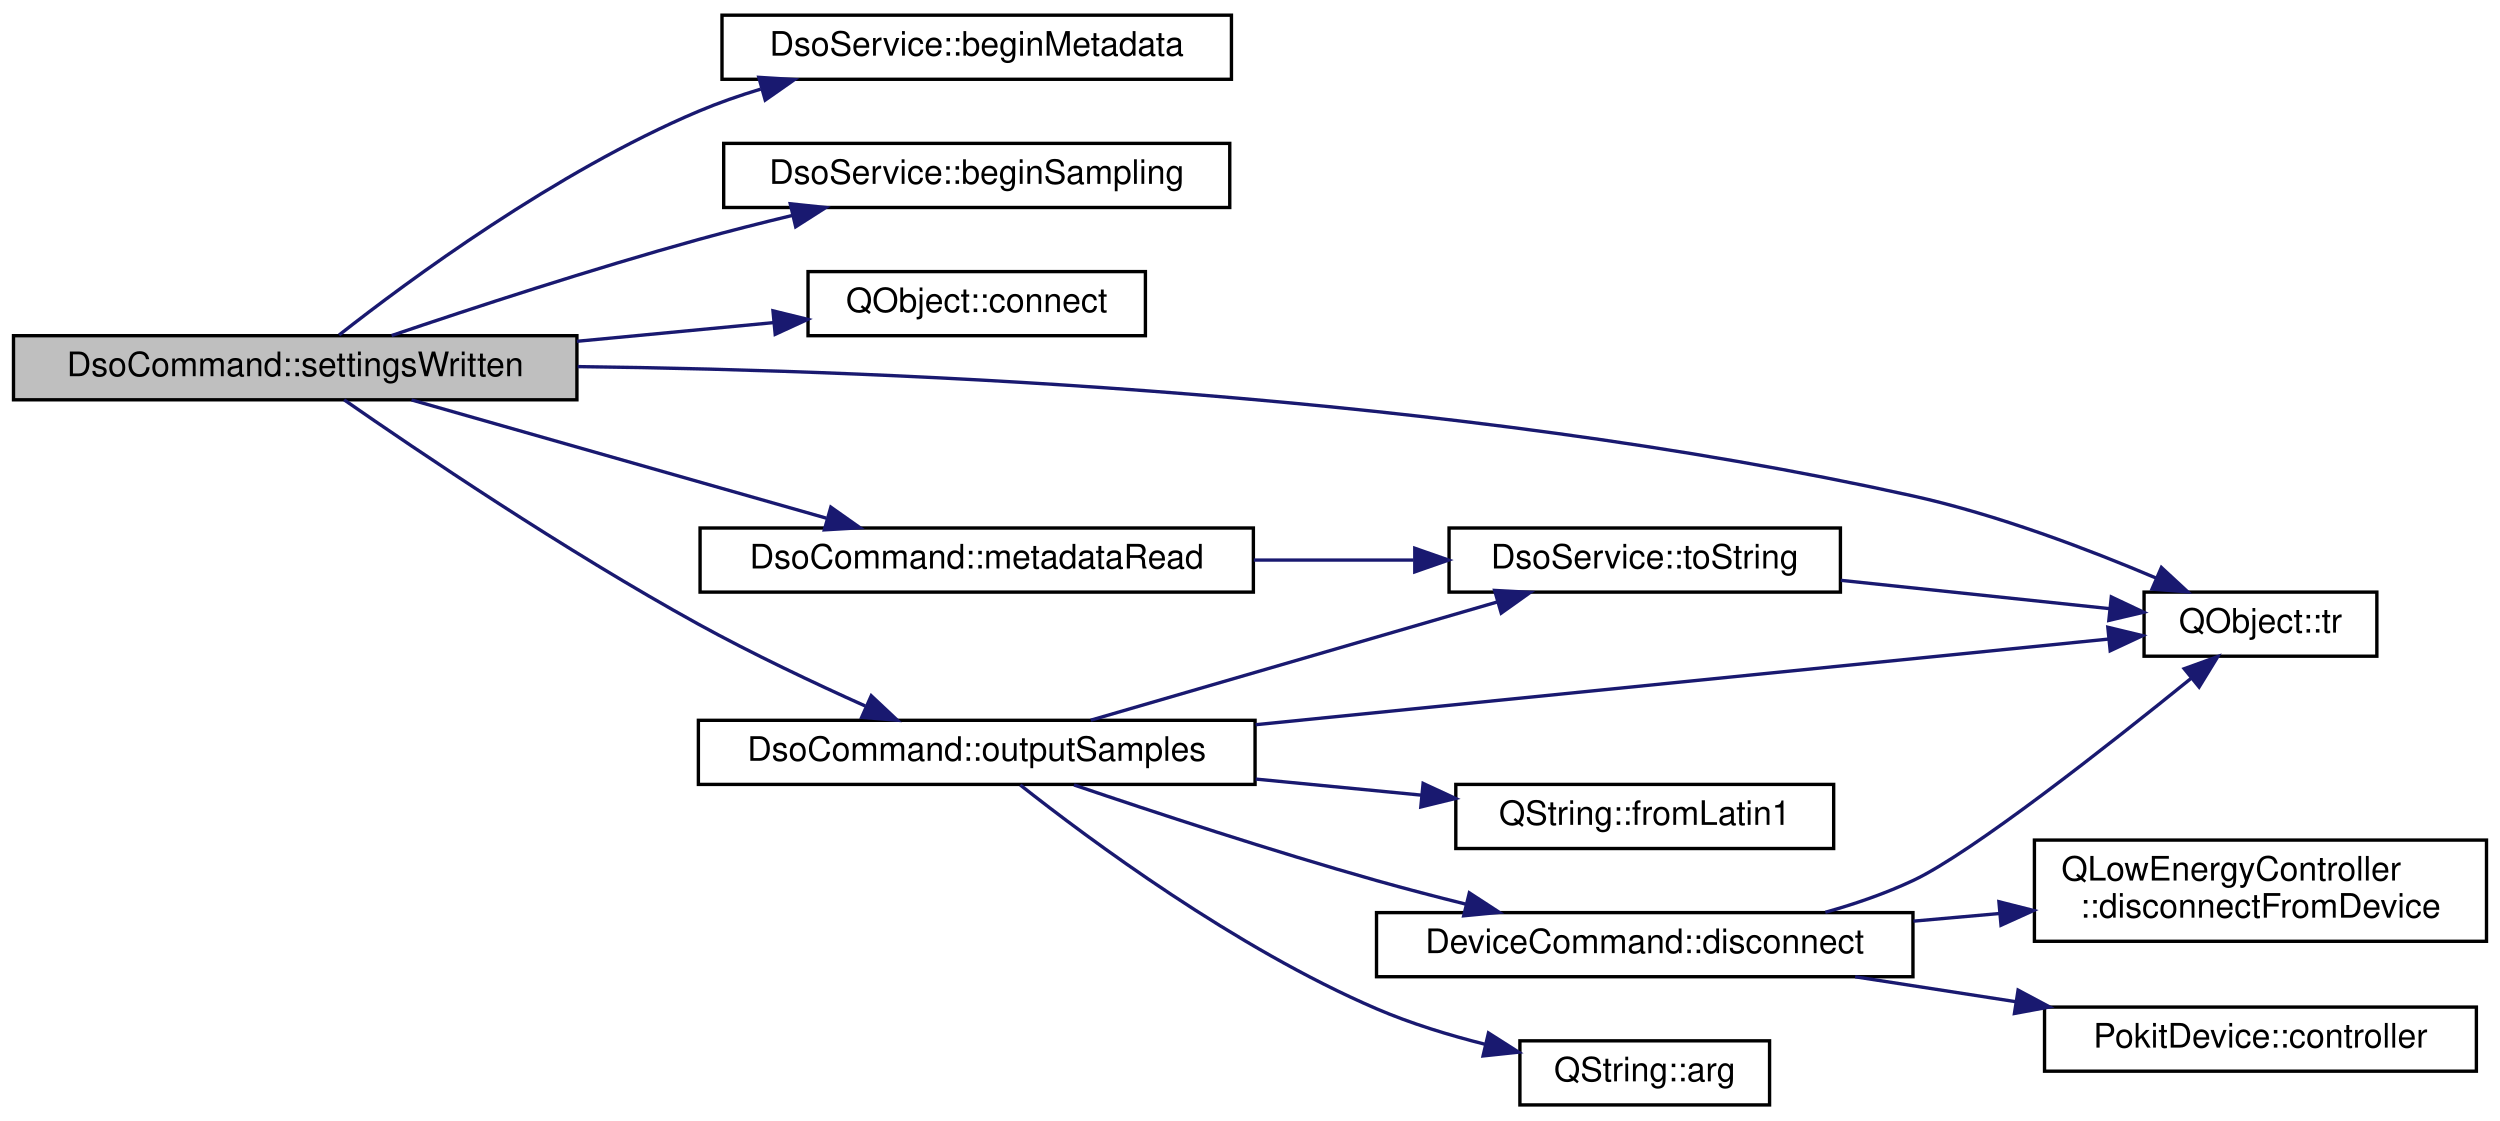
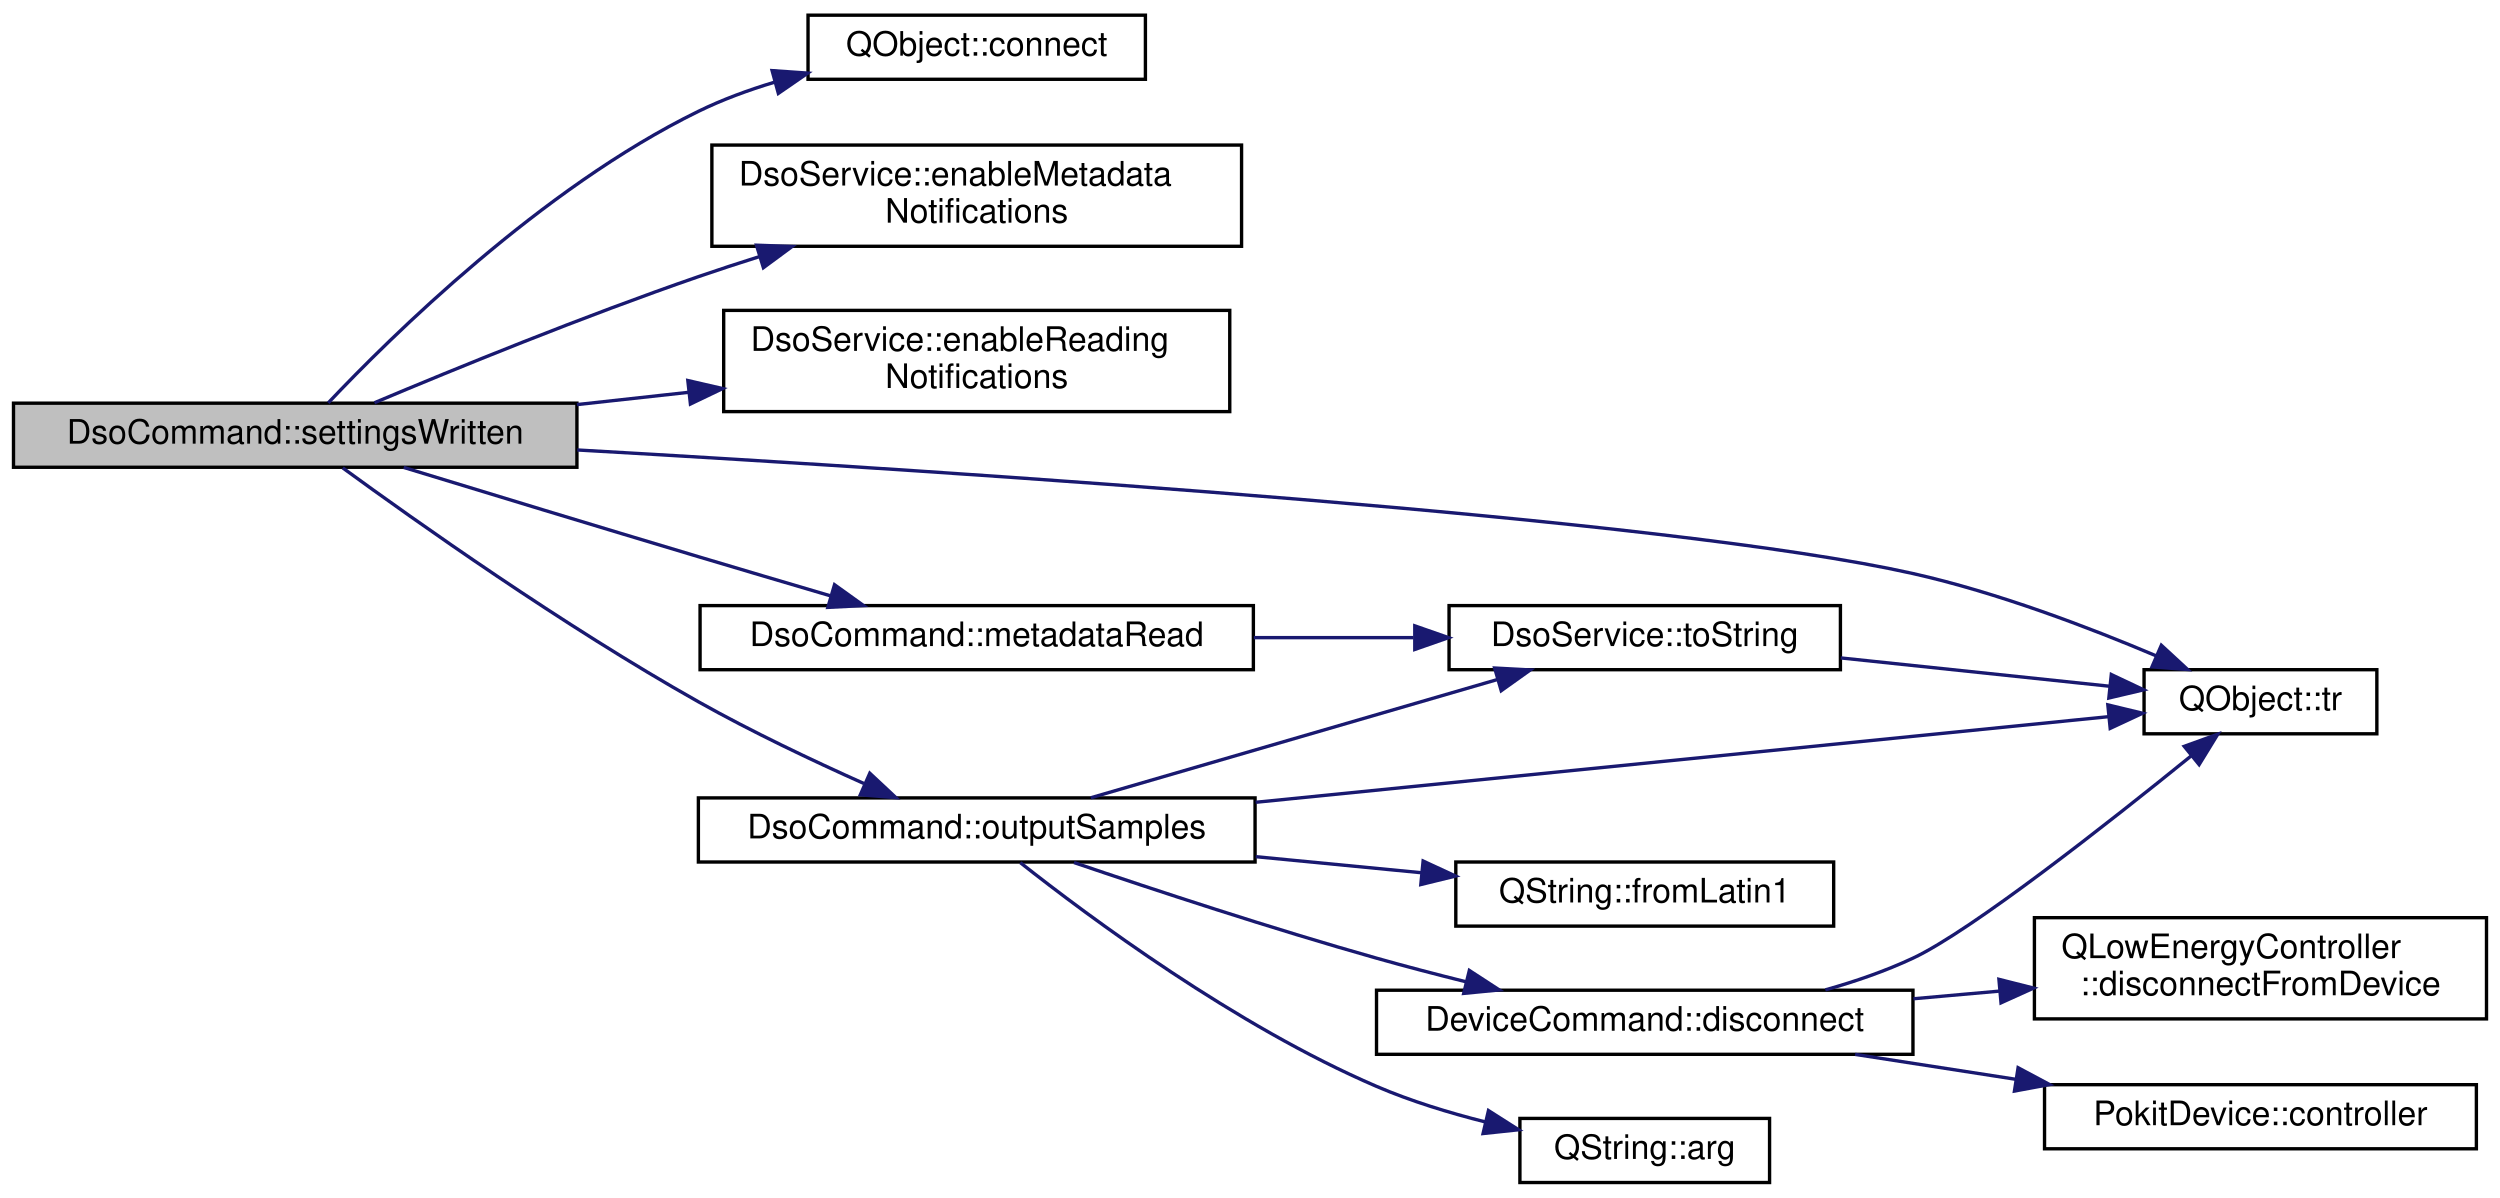
- <svg xmlns="http://www.w3.org/2000/svg" xmlns:xlink="http://www.w3.org/1999/xlink" width="741pt" height="332pt" viewBox="0.00 0.00 741.00 332.00">
-   <g id="graph0" class="graph" transform="scale(1 1) rotate(0) translate(4 328)">
+ <svg xmlns="http://www.w3.org/2000/svg" xmlns:xlink="http://www.w3.org/1999/xlink" width="741pt" height="355pt" viewBox="0.00 0.00 741.00 355.00">
+   <g id="graph0" class="graph" transform="scale(1 1) rotate(0) translate(4 351)">
    <g id="node1" class="node">
      <g id="a_node1">
        <a xlink:title="Invoked when the DSO settings have been written.">
-           <polygon fill="#bfbfbf" stroke="black" points="0,-209.5 0,-228.5 167,-228.5 167,-209.5 0,-209.5" />
-           <text text-anchor="middle" x="83.5" y="-216.5" font-family="Helvetica,sans-Serif" font-size="10.00">DsoCommand::settingsWritten</text>
+           <polygon fill="#bfbfbf" stroke="black" points="0,-212.5 0,-231.5 167,-231.5 167,-212.5 0,-212.5" />
+           <text text-anchor="middle" x="83.5" y="-219.5" font-family="Helvetica,sans-Serif" font-size="10.00">DsoCommand::settingsWritten</text>
        </a>
      </g>
    </g>
    <g id="node2" class="node">
      <g id="a_node2">
-         <a xlink:href="classDsoService.html#ac4851dc1672a46e1c48a55b23268e1c3" target="_top" xlink:title="Requests the Pokit device to begin reporting metadata.">
-           <polygon fill="none" stroke="black" points="210,-304.5 210,-323.5 361,-323.5 361,-304.5 210,-304.5" />
-           <text text-anchor="middle" x="285.5" y="-311.5" font-family="Helvetica,sans-Serif" font-size="10.00">DsoService::beginMetadata</text>
+         <a target="_parent" xlink:href="https://doc.qt.io/qt-5/qobject.html#connect" xlink:title=" ">
+           <polygon fill="none" stroke="black" points="235.5,-327.5 235.5,-346.5 335.5,-346.5 335.5,-327.5 235.5,-327.5" />
+           <text text-anchor="middle" x="285.5" y="-334.5" font-family="Helvetica,sans-Serif" font-size="10.00">QObject::connect</text>
        </a>
      </g>
    </g>
    <g id="edge1" class="edge">
-       <path fill="none" stroke="midnightblue" d="M96.51,-228.71C117.07,-244.86 160.9,-277.22 203,-295 208.88,-297.49 215.15,-299.68 221.5,-301.6" />
-       <polygon fill="midnightblue" stroke="midnightblue" points="220.91,-305.08 231.49,-304.42 222.81,-298.34 220.91,-305.08" />
+       <path fill="none" stroke="midnightblue" d="M93.29,-231.59C111.69,-251.04 156.38,-295.2 203,-318 210.07,-321.46 217.79,-324.3 225.57,-326.64" />
+       <polygon fill="midnightblue" stroke="midnightblue" points="224.85,-330.07 235.42,-329.33 226.7,-323.32 224.85,-330.07" />
    </g>
    <g id="node3" class="node">
      <g id="a_node3">
-         <a xlink:href="classDsoService.html#ad9b3550d8e2132fbfb32cdf4d5be3d8c" target="_top" xlink:title="Requests the Pokit device to begin sampling.">
-           <polygon fill="none" stroke="black" points="210.5,-266.5 210.5,-285.5 360.5,-285.5 360.5,-266.5 210.5,-266.5" />
-           <text text-anchor="middle" x="285.5" y="-273.5" font-family="Helvetica,sans-Serif" font-size="10.00">DsoService::beginSampling</text>
+         <a xlink:href="classDsoService.html#a67ca97370da5420c62591c3d8614a26d" target="_top" xlink:title="Enables client-side notifications of DSO metadata changes.">
+           <polygon fill="none" stroke="black" points="207,-278 207,-308 364,-308 364,-278 207,-278" />
+           <text text-anchor="start" x="215" y="-296" font-family="Helvetica,sans-Serif" font-size="10.00">DsoService::enableMetadata</text>
+           <text text-anchor="middle" x="285.5" y="-285" font-family="Helvetica,sans-Serif" font-size="10.00">Notifications</text>
        </a>
      </g>
    </g>
    <g id="edge2" class="edge">
-       <path fill="none" stroke="midnightblue" d="M112.08,-228.55C135.98,-236.65 171.56,-248.31 203,-257 211.95,-259.47 221.5,-261.9 230.81,-264.14" />
-       <polygon fill="midnightblue" stroke="midnightblue" points="230.23,-267.6 240.77,-266.49 231.84,-260.79 230.23,-267.6" />
+       <path fill="none" stroke="midnightblue" d="M106.99,-231.63C130.65,-241.6 169.1,-257.31 203,-269 208.86,-271.02 214.99,-273.02 221.14,-274.96" />
+       <polygon fill="midnightblue" stroke="midnightblue" points="220.21,-278.33 230.79,-277.94 222.27,-271.65 220.21,-278.33" />
    </g>
    <g id="node4" class="node">
      <g id="a_node4">
-         <a target="_parent" xlink:href="https://doc.qt.io/qt-5/qobject.html#connect" xlink:title=" ">
-           <polygon fill="none" stroke="black" points="235.5,-228.5 235.5,-247.5 335.5,-247.5 335.5,-228.5 235.5,-228.5" />
-           <text text-anchor="middle" x="285.5" y="-235.5" font-family="Helvetica,sans-Serif" font-size="10.00">QObject::connect</text>
+         <a xlink:href="classDsoService.html#ab0d0c4d4b41617bc23556b800dbafe29" target="_top" xlink:title="Enables client-side notifications of DSO readings.">
+           <polygon fill="none" stroke="black" points="210.5,-229 210.5,-259 360.5,-259 360.5,-229 210.5,-229" />
+           <text text-anchor="start" x="218.5" y="-247" font-family="Helvetica,sans-Serif" font-size="10.00">DsoService::enableReading</text>
+           <text text-anchor="middle" x="285.5" y="-236" font-family="Helvetica,sans-Serif" font-size="10.00">Notifications</text>
        </a>
      </g>
    </g>
    <g id="edge3" class="edge">
-       <path fill="none" stroke="midnightblue" d="M167,-226.84C186.52,-228.69 206.96,-230.63 225.21,-232.37" />
-       <polygon fill="midnightblue" stroke="midnightblue" points="225.11,-235.87 235.4,-233.34 225.77,-228.91 225.11,-235.87" />
+       <path fill="none" stroke="midnightblue" d="M167,-231.08C177.96,-232.28 189.21,-233.52 200.19,-234.73" />
+       <polygon fill="midnightblue" stroke="midnightblue" points="199.87,-238.21 210.19,-235.83 200.64,-231.25 199.87,-238.21" />
    </g>
    <g id="node5" class="node">
      <g id="a_node5">
        <a xlink:href="classDsoCommand.html#ae5c33b9f7b6fc2d1ed194b024f9e6fb7" target="_top" xlink:title="Invoked when metadata has been received from the DSO.">
          <polygon fill="none" stroke="black" points="203.5,-152.5 203.5,-171.5 367.5,-171.5 367.5,-152.5 203.5,-152.5" />
          <text text-anchor="middle" x="285.5" y="-159.5" font-family="Helvetica,sans-Serif" font-size="10.00">DsoCommand::metadataRead</text>
        </a>
      </g>
    </g>
    <g id="edge4" class="edge">
-       <path fill="none" stroke="midnightblue" d="M117.98,-209.46C151.72,-199.84 203.97,-184.95 240.92,-174.42" />
-       <polygon fill="midnightblue" stroke="midnightblue" points="242.26,-177.68 250.92,-171.57 240.34,-170.95 242.26,-177.68" />
+       <path fill="none" stroke="midnightblue" d="M115.67,-212.45C139.55,-205.15 173.34,-194.87 203,-186 215.71,-182.2 229.55,-178.1 242.16,-174.39" />
+       <polygon fill="midnightblue" stroke="midnightblue" points="243.35,-177.69 251.96,-171.51 241.38,-170.97 243.35,-177.69" />
    </g>
    <g id="node7" class="node">
      <g id="a_node7">
        <a target="_parent" xlink:href="https://doc.qt.io/qt-5/qobject.html#tr" xlink:title=" ">
          <polygon fill="none" stroke="black" points="631.5,-133.5 631.5,-152.5 700.5,-152.5 700.5,-133.5 631.5,-133.5" />
          <text text-anchor="middle" x="666" y="-140.5" font-family="Helvetica,sans-Serif" font-size="10.00">QObject::tr</text>
        </a>
      </g>
    </g>
    <g id="edge16" class="edge">
-       <path fill="none" stroke="midnightblue" d="M167.23,-219.34C263.44,-218.16 426.51,-211.23 563,-181 588.05,-175.45 615.22,-165.1 635.22,-156.6" />
-       <polygon fill="midnightblue" stroke="midnightblue" points="636.64,-159.8 644.42,-152.6 633.85,-153.38 636.64,-159.8" />
+       <path fill="none" stroke="midnightblue" d="M167.1,-217.63C283.54,-211 489.89,-197.43 563,-181 588.03,-175.37 615.21,-165.03 635.21,-156.55" />
+       <polygon fill="midnightblue" stroke="midnightblue" points="636.62,-159.75 644.41,-152.56 633.84,-153.33 636.62,-159.75" />
    </g>
    <g id="node8" class="node">
      <g id="a_node8">
        <a xlink:href="classDsoCommand.html#a5ed6988ac93f2964979b8dce1425816e" target="_top" xlink:title="Outputs DSO samples in the selected ouput format.">
          <polygon fill="none" stroke="black" points="203,-95.5 203,-114.5 368,-114.5 368,-95.5 203,-95.5" />
          <text text-anchor="middle" x="285.5" y="-102.5" font-family="Helvetica,sans-Serif" font-size="10.00">DsoCommand::outputSamples</text>
        </a>
      </g>
    </g>
    <g id="edge7" class="edge">
-       <path fill="none" stroke="midnightblue" d="M98,-209.49C119.62,-194.46 163.61,-164.69 203,-143 218.93,-134.23 237.24,-125.57 252.46,-118.74" />
-       <polygon fill="midnightblue" stroke="midnightblue" points="254.24,-121.78 261.96,-114.53 251.4,-115.38 254.24,-121.78" />
+       <path fill="none" stroke="midnightblue" d="M97.59,-212.31C119,-196.69 163.13,-165.42 203,-143 218.74,-134.15 236.89,-125.54 252.07,-118.76" />
+       <polygon fill="midnightblue" stroke="midnightblue" points="253.81,-121.82 261.55,-114.58 250.99,-115.41 253.81,-121.82" />
    </g>
    <g id="node6" class="node">
      <g id="a_node6">
        <a xlink:href="classDsoService.html#acc76b93255cf3c5110d90c0df3318afe" target="_top" xlink:title="Returns mode as a user-friendly string.">
          <polygon fill="none" stroke="black" points="425.5,-152.5 425.5,-171.5 541.5,-171.5 541.5,-152.5 425.5,-152.5" />
          <text text-anchor="middle" x="483.5" y="-159.5" font-family="Helvetica,sans-Serif" font-size="10.00">DsoService::toString</text>
        </a>
      </g>
    </g>
    <g id="edge5" class="edge">
      <path fill="none" stroke="midnightblue" d="M367.64,-162C383.38,-162 399.72,-162 414.97,-162" />
      <polygon fill="midnightblue" stroke="midnightblue" points="415.34,-165.5 425.34,-162 415.34,-158.5 415.34,-165.5" />
    </g>
    <g id="edge6" class="edge">
      <path fill="none" stroke="midnightblue" d="M541.61,-155.99C567.34,-153.28 597.25,-150.13 621.17,-147.61" />
      <polygon fill="midnightblue" stroke="midnightblue" points="621.79,-151.07 631.37,-146.54 621.06,-144.11 621.79,-151.07" />
    </g>
    <g id="edge14" class="edge">
      <path fill="none" stroke="midnightblue" d="M319.31,-114.54C352.38,-124.16 403.58,-139.05 439.8,-149.58" />
      <polygon fill="midnightblue" stroke="midnightblue" points="439.01,-153 449.59,-152.43 440.96,-146.28 439.01,-153" />
    </g>
    <g id="edge15" class="edge">
      <path fill="none" stroke="midnightblue" d="M368.16,-113.2C445.61,-120.97 559.06,-132.36 620.87,-138.57" />
      <polygon fill="midnightblue" stroke="midnightblue" points="620.76,-142.08 631.06,-139.59 621.46,-135.11 620.76,-142.08" />
    </g>
    <g id="node9" class="node">
      <g id="a_node9">
        <a target="_parent" xlink:href="https://doc.qt.io/qt-5/qstring.html#arg-11" xlink:title=" ">
          <polygon fill="none" stroke="black" points="446.5,-0.5 446.5,-19.5 520.5,-19.5 520.5,-0.5 446.5,-0.5" />
          <text text-anchor="middle" x="483.5" y="-7.5" font-family="Helvetica,sans-Serif" font-size="10.00">QString::arg</text>
        </a>
      </g>
    </g>
    <g id="edge8" class="edge">
      <path fill="none" stroke="midnightblue" d="M298.41,-95.32C318.8,-79.22 362.26,-46.93 404,-29 414.16,-24.63 425.51,-21.16 436.35,-18.43" />
      <polygon fill="midnightblue" stroke="midnightblue" points="437.18,-21.83 446.12,-16.14 435.58,-15.02 437.18,-21.83" />
    </g>
    <g id="node10" class="node">
      <g id="a_node10">
        <a xlink:href="classDeviceCommand.html#ae619166395b5651f1316fd5336d9fa2c" target="_top" xlink:title="Disconnects the underlying Pokit device, and sets exitCode to be return to the OS once the disconnect...">
          <polygon fill="none" stroke="black" points="404,-38.5 404,-57.5 563,-57.5 563,-38.5 404,-38.5" />
          <text text-anchor="middle" x="483.5" y="-45.5" font-family="Helvetica,sans-Serif" font-size="10.00">DeviceCommand::disconnect</text>
        </a>
      </g>
    </g>
    <g id="edge9" class="edge">
      <path fill="none" stroke="midnightblue" d="M314.33,-95.34C338.03,-87.28 373.05,-75.74 404,-67 412.53,-64.59 421.63,-62.21 430.51,-60" />
      <polygon fill="midnightblue" stroke="midnightblue" points="431.51,-63.36 440.39,-57.58 429.84,-56.56 431.51,-63.36" />
    </g>
    <g id="node13" class="node">
      <g id="a_node13">
        <a target="_parent" xlink:href="https://doc.qt.io/qt-5/qstring.html#fromLatin1" xlink:title=" ">
          <polygon fill="none" stroke="black" points="427.5,-76.5 427.5,-95.5 539.5,-95.5 539.5,-76.5 427.5,-76.5" />
          <text text-anchor="middle" x="483.5" y="-83.5" font-family="Helvetica,sans-Serif" font-size="10.00">QString::fromLatin1</text>
        </a>
      </g>
    </g>
    <g id="edge13" class="edge">
      <path fill="none" stroke="midnightblue" d="M368.2,-97.08C384.57,-95.49 401.57,-93.85 417.29,-92.32" />
      <polygon fill="midnightblue" stroke="midnightblue" points="417.81,-95.79 427.42,-91.34 417.13,-88.82 417.81,-95.79" />
    </g>
    <g id="edge12" class="edge">
      <path fill="none" stroke="midnightblue" d="M537.03,-57.6C545.91,-60.09 554.88,-63.19 563,-67 580.35,-75.14 621.05,-107.17 645.47,-126.96" />
      <polygon fill="midnightblue" stroke="midnightblue" points="643.4,-129.79 653.36,-133.39 647.82,-124.36 643.4,-129.79" />
    </g>
    <g id="node11" class="node">
      <g id="a_node11">
        <a xlink:href="classPokitDevice.html#a2e2fb6b30e6f5f0d7bc6cd8f806d6423" target="_top" xlink:title="Returns a non-const pointer to the controller used to access the Pokit device.">
          <polygon fill="none" stroke="black" points="602,-10.5 602,-29.5 730,-29.5 730,-10.5 602,-10.5" />
          <text text-anchor="middle" x="666" y="-17.5" font-family="Helvetica,sans-Serif" font-size="10.00">PokitDevice::controller</text>
        </a>
      </g>
    </g>
    <g id="edge10" class="edge">
      <path fill="none" stroke="midnightblue" d="M545.86,-38.48C561.12,-36.11 577.61,-33.56 593.32,-31.12" />
      <polygon fill="midnightblue" stroke="midnightblue" points="594.16,-34.53 603.5,-29.54 593.08,-27.61 594.16,-34.53" />
    </g>
    <g id="node12" class="node">
      <g id="a_node12">
        <a target="_parent" xlink:href="https://doc.qt.io/qt-5/qlowenergycontroller.html#disconnectFromDevice" xlink:title=" ">
          <polygon fill="none" stroke="black" points="599,-49 599,-79 733,-79 733,-49 599,-49" />
          <text text-anchor="start" x="607" y="-67" font-family="Helvetica,sans-Serif" font-size="10.00">QLowEnergyController</text>
          <text text-anchor="middle" x="666" y="-56" font-family="Helvetica,sans-Serif" font-size="10.00">::disconnectFromDevice</text>
        </a>
      </g>
    </g>
    <g id="edge11" class="edge">
      <path fill="none" stroke="midnightblue" d="M563.14,-54.97C571.59,-55.72 580.17,-56.48 588.58,-57.23" />
      <polygon fill="midnightblue" stroke="midnightblue" points="588.48,-60.73 598.75,-58.13 589.1,-53.76 588.48,-60.73" />
    </g>
  </g>
</svg>
